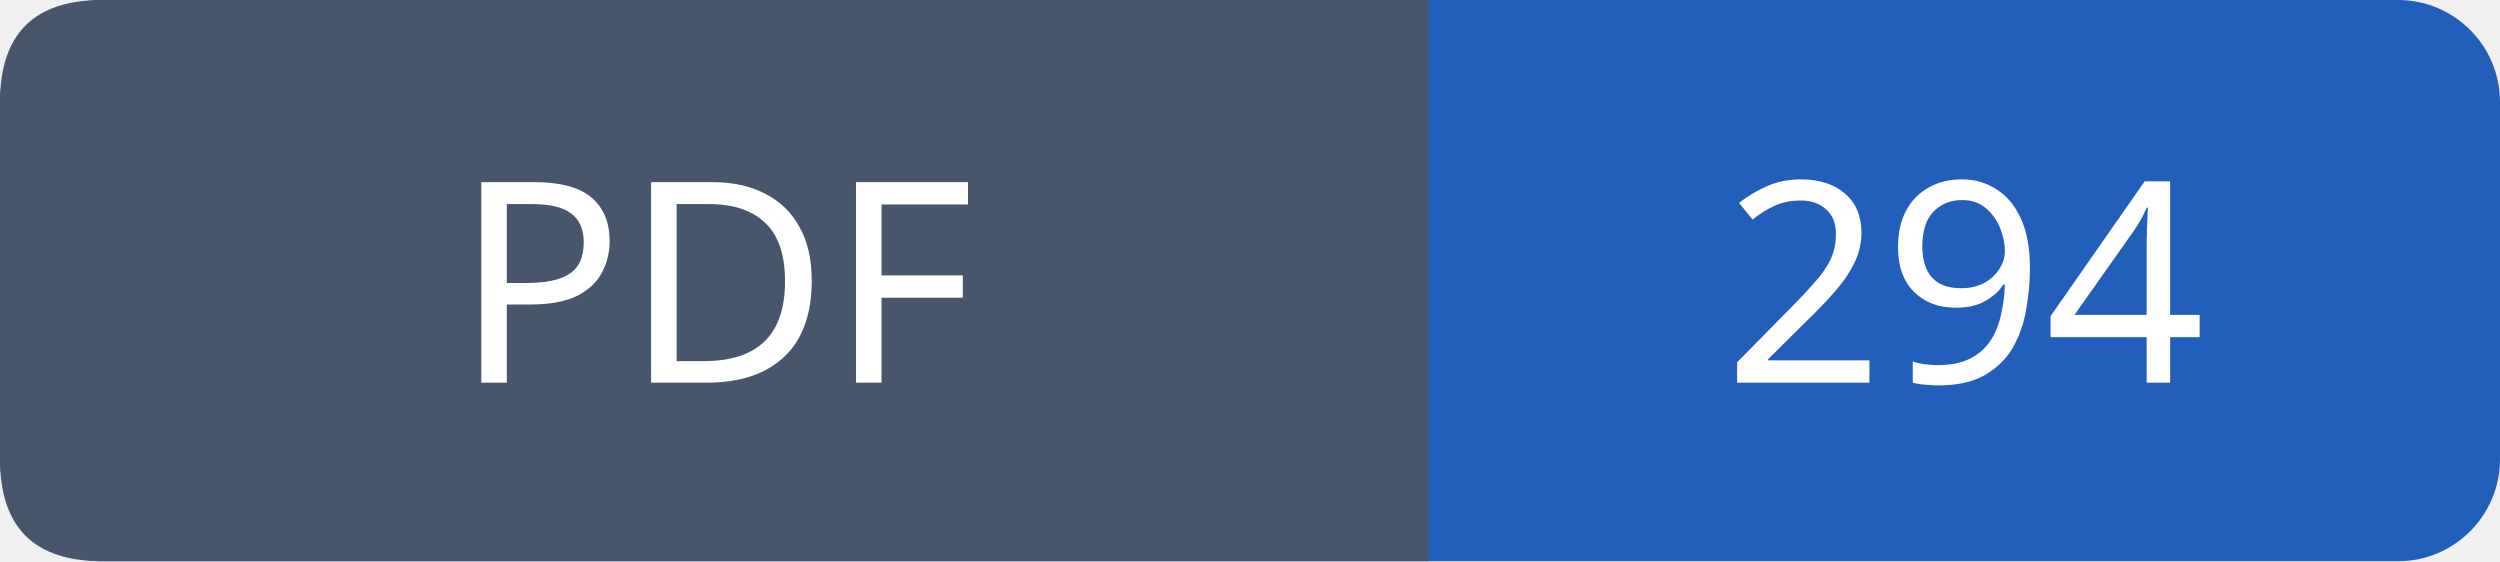
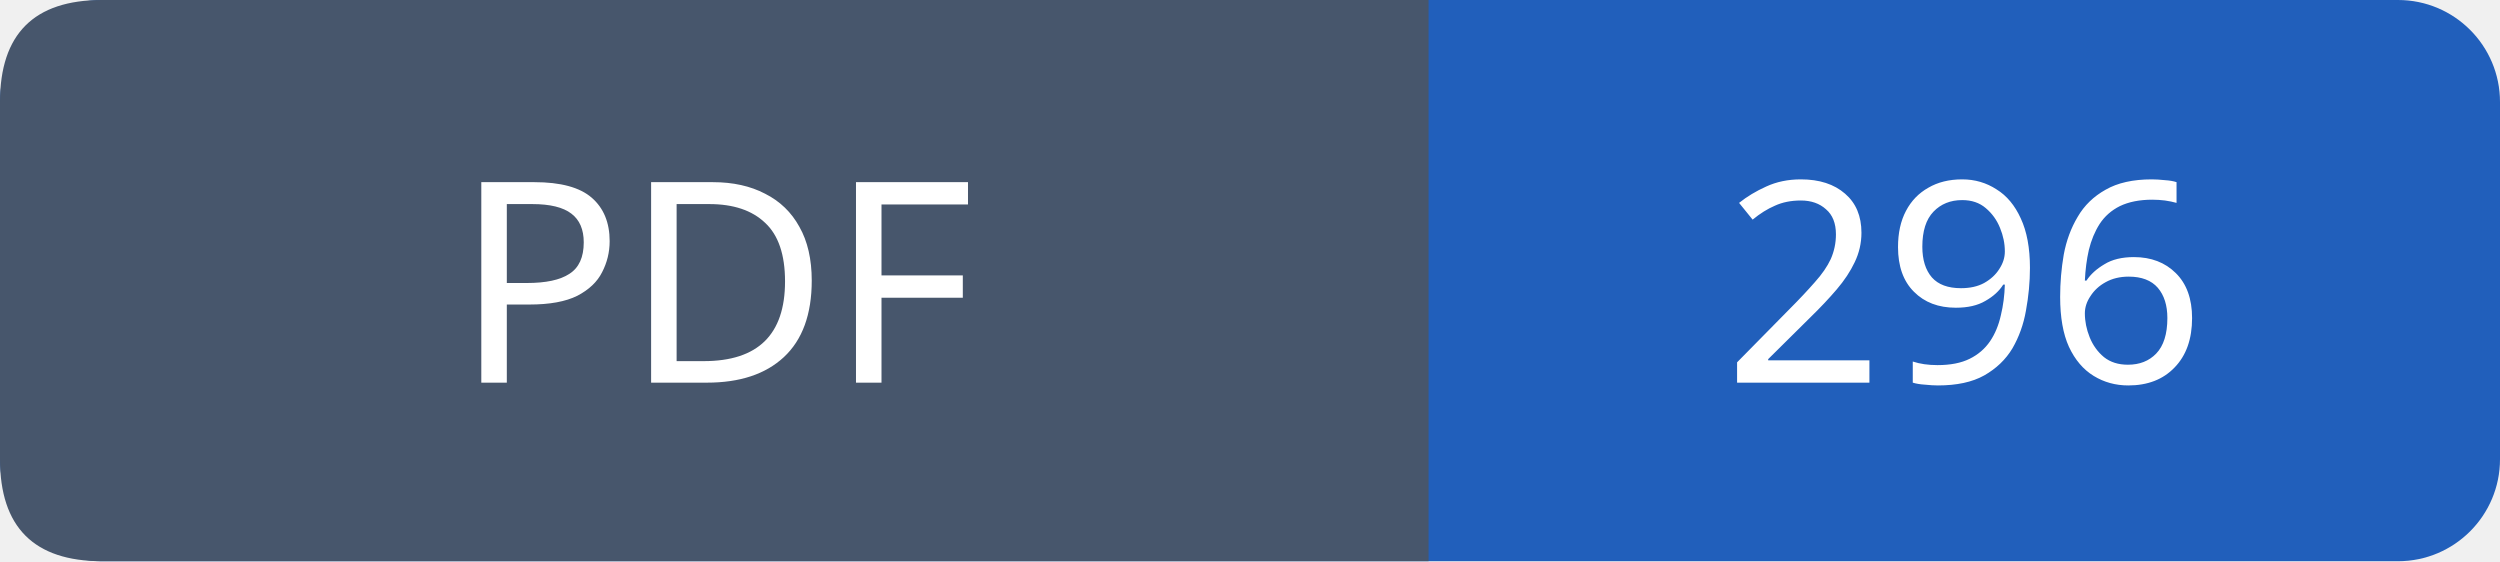
- <svg xmlns="http://www.w3.org/2000/svg" width="98" height="22" viewBox="0 0 98 22" role="img" aria-label="PDF: 294">
+ <svg xmlns="http://www.w3.org/2000/svg" width="98" height="22" viewBox="0 0 98 22" role="img" aria-label="PDF: 296">
  <rect width="98" height="22" rx="4" fill="#215fbb" />
  <path fill="#47566c" d="M4 0h52v22H4q-4 0-4-4V4q0-4 4-4" />
  <g font-family="Verdana,sans-serif" font-size="11" fill="white" text-anchor="middle">
    <text x="28.0" y="15">PDF</text>
-     <text x="77.0" y="15">294</text>
+     <text x="77.0" y="15">296</text>
  </g>
</svg>
